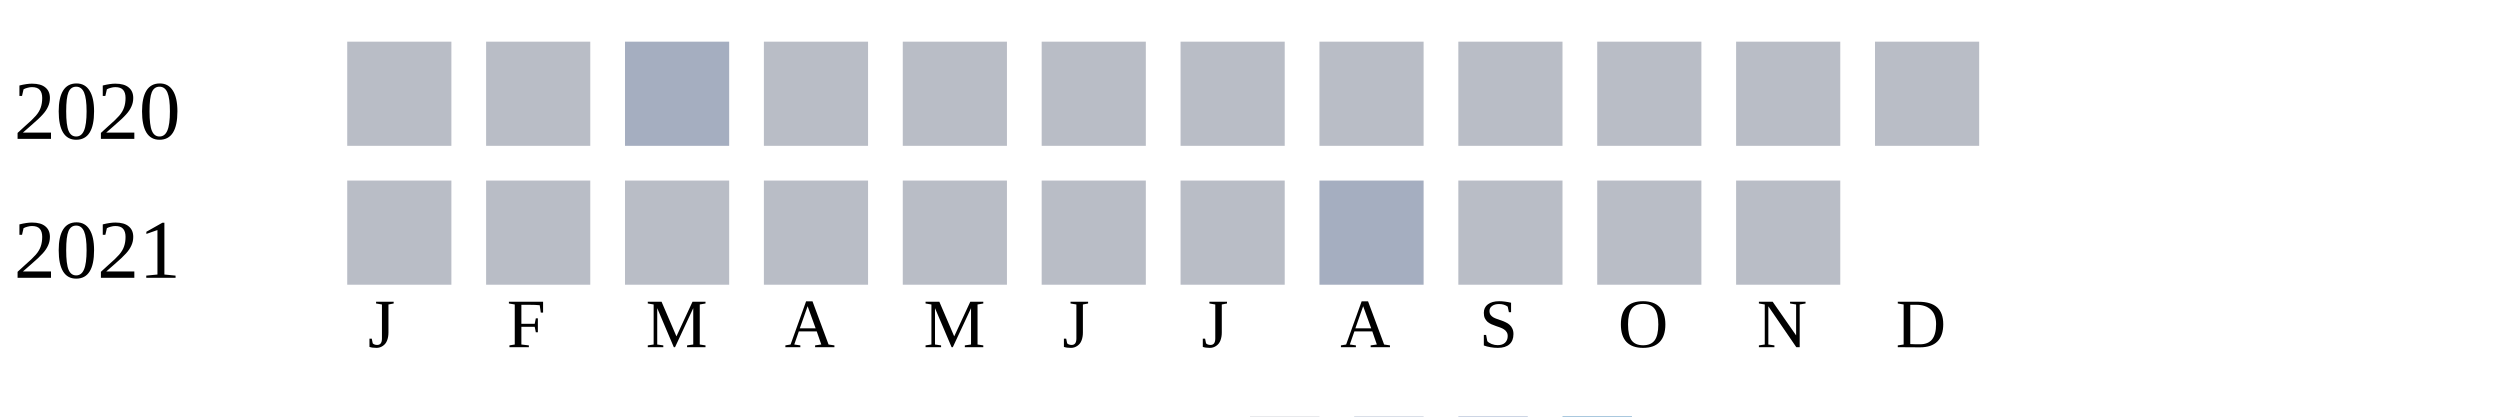
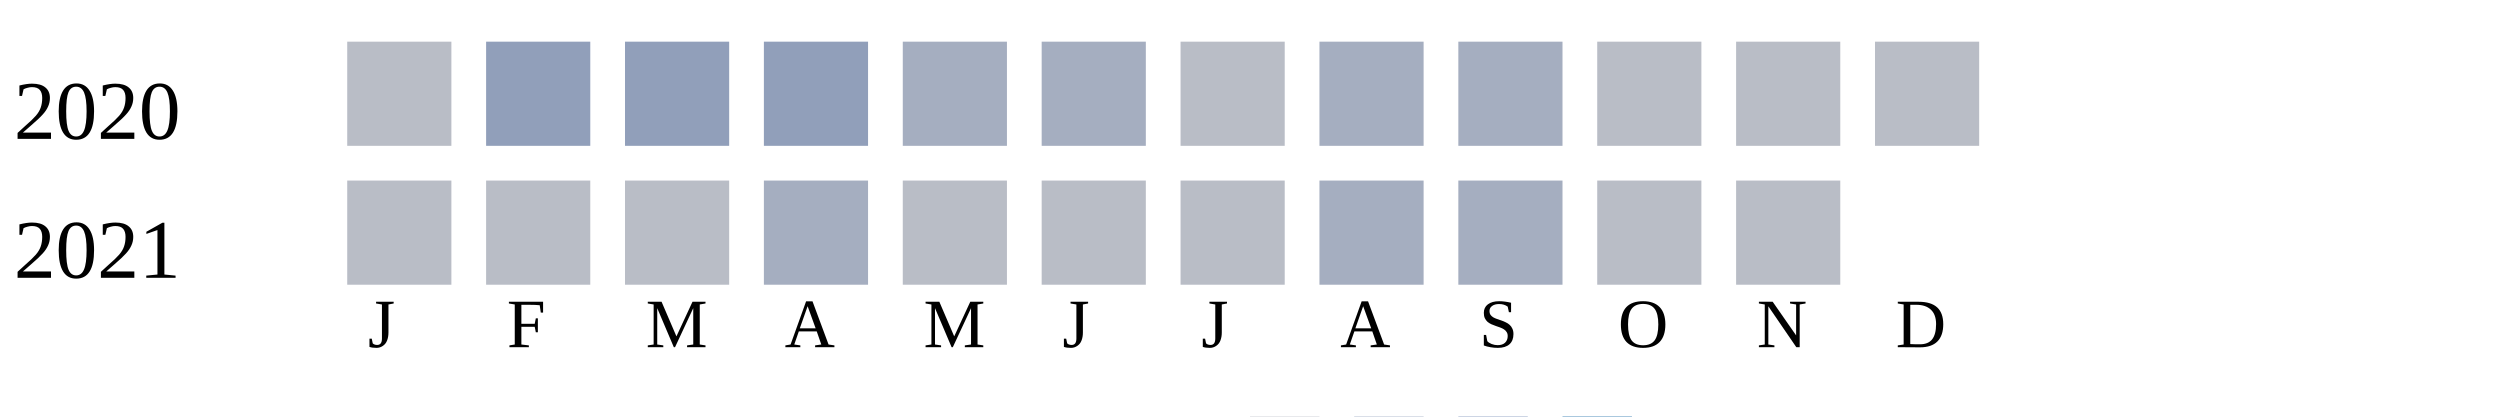
<svg xmlns="http://www.w3.org/2000/svg" width="360" height="60">
  <g transform="translate(0 0)">
    <text x="2" y="20">2020</text>
    <rect x="50" y="6" width="15" height="15" fill="#b9bdc6" />
-     <rect x="70" y="6" width="15" height="15" fill="#b9bdc6" />
-     <rect x="90" y="6" width="15" height="15" fill="#a5aec0" />
-     <rect x="110" y="6" width="15" height="15" fill="#b9bdc6" />
-     <rect x="130" y="6" width="15" height="15" fill="#b9bdc6" />
-     <rect x="150" y="6" width="15" height="15" fill="#b9bdc6" />
+     <rect x="70" y="6" width="15" height="15" fill="#919fba" />
+     <rect x="90" y="6" width="15" height="15" fill="#919fba" />
+     <rect x="110" y="6" width="15" height="15" fill="#919fba" />
+     <rect x="130" y="6" width="15" height="15" fill="#a5aec0" />
+     <rect x="150" y="6" width="15" height="15" fill="#a5aec0" />
    <rect x="170" y="6" width="15" height="15" fill="#b9bdc6" />
-     <rect x="190" y="6" width="15" height="15" fill="#b9bdc6" />
-     <rect x="210" y="6" width="15" height="15" fill="#b9bdc6" />
+     <rect x="190" y="6" width="15" height="15" fill="#a5aec0" />
+     <rect x="210" y="6" width="15" height="15" fill="#a5aec0" />
    <rect x="230" y="6" width="15" height="15" fill="#b9bdc6" />
    <rect x="250" y="6" width="15" height="15" fill="#b9bdc6" />
    <rect x="270" y="6" width="15" height="15" fill="#b9bdc6" />
  </g>
  <g transform="translate(0 20)">
    <text x="2" y="20">2021</text>
    <rect x="50" y="6" width="15" height="15" fill="#b9bdc6" />
    <rect x="70" y="6" width="15" height="15" fill="#b9bdc6" />
    <rect x="90" y="6" width="15" height="15" fill="#b9bdc6" />
-     <rect x="110" y="6" width="15" height="15" fill="#b9bdc6" />
+     <rect x="110" y="6" width="15" height="15" fill="#a5aec0" />
    <rect x="130" y="6" width="15" height="15" fill="#b9bdc6" />
    <rect x="150" y="6" width="15" height="15" fill="#b9bdc6" />
    <rect x="170" y="6" width="15" height="15" fill="#b9bdc6" />
    <rect x="190" y="6" width="15" height="15" fill="#a5aec0" />
-     <rect x="210" y="6" width="15" height="15" fill="#b9bdc6" />
+     <rect x="210" y="6" width="15" height="15" fill="#a5aec0" />
    <rect x="230" y="6" width="15" height="15" fill="#b9bdc6" />
    <rect x="250" y="6" width="15" height="15" fill="#b9bdc6" />
  </g>
  <text style="font-size: 10px; text-align: center" x="53" y="50">J</text>
  <text style="font-size: 10px; text-align: center" x="73" y="50">F</text>
  <text style="font-size: 10px; text-align: center" x="93" y="50">M</text>
  <text style="font-size: 10px; text-align: center" x="113" y="50">A</text>
  <text style="font-size: 10px; text-align: center" x="133" y="50">M</text>
  <text style="font-size: 10px; text-align: center" x="153" y="50">J</text>
  <text style="font-size: 10px; text-align: center" x="173" y="50">J</text>
  <text style="font-size: 10px; text-align: center" x="193" y="50">A</text>
  <text style="font-size: 10px; text-align: center" x="213" y="50">S</text>
  <text style="font-size: 10px; text-align: center" x="233" y="50">O</text>
  <text style="font-size: 10px; text-align: center" x="253" y="50">N</text>
  <text style="font-size: 10px; text-align: center" x="273" y="50">D</text>
  <text style="font-size: 10px;" x="155" y="69">Less</text>
  <rect fill="#b9bdc6" width="10" height="10" x="180" y="60" />
  <rect fill="#919fba" width="10" height="10" x="195" y="60" />
  <rect fill="#6882ae" width="10" height="10" x="210" y="60" />
  <rect fill="#005a9c" width="10" height="10" x="225" y="60" />
  <text x="240" y="69" style="font-size: 10px;">More</text>
</svg>
